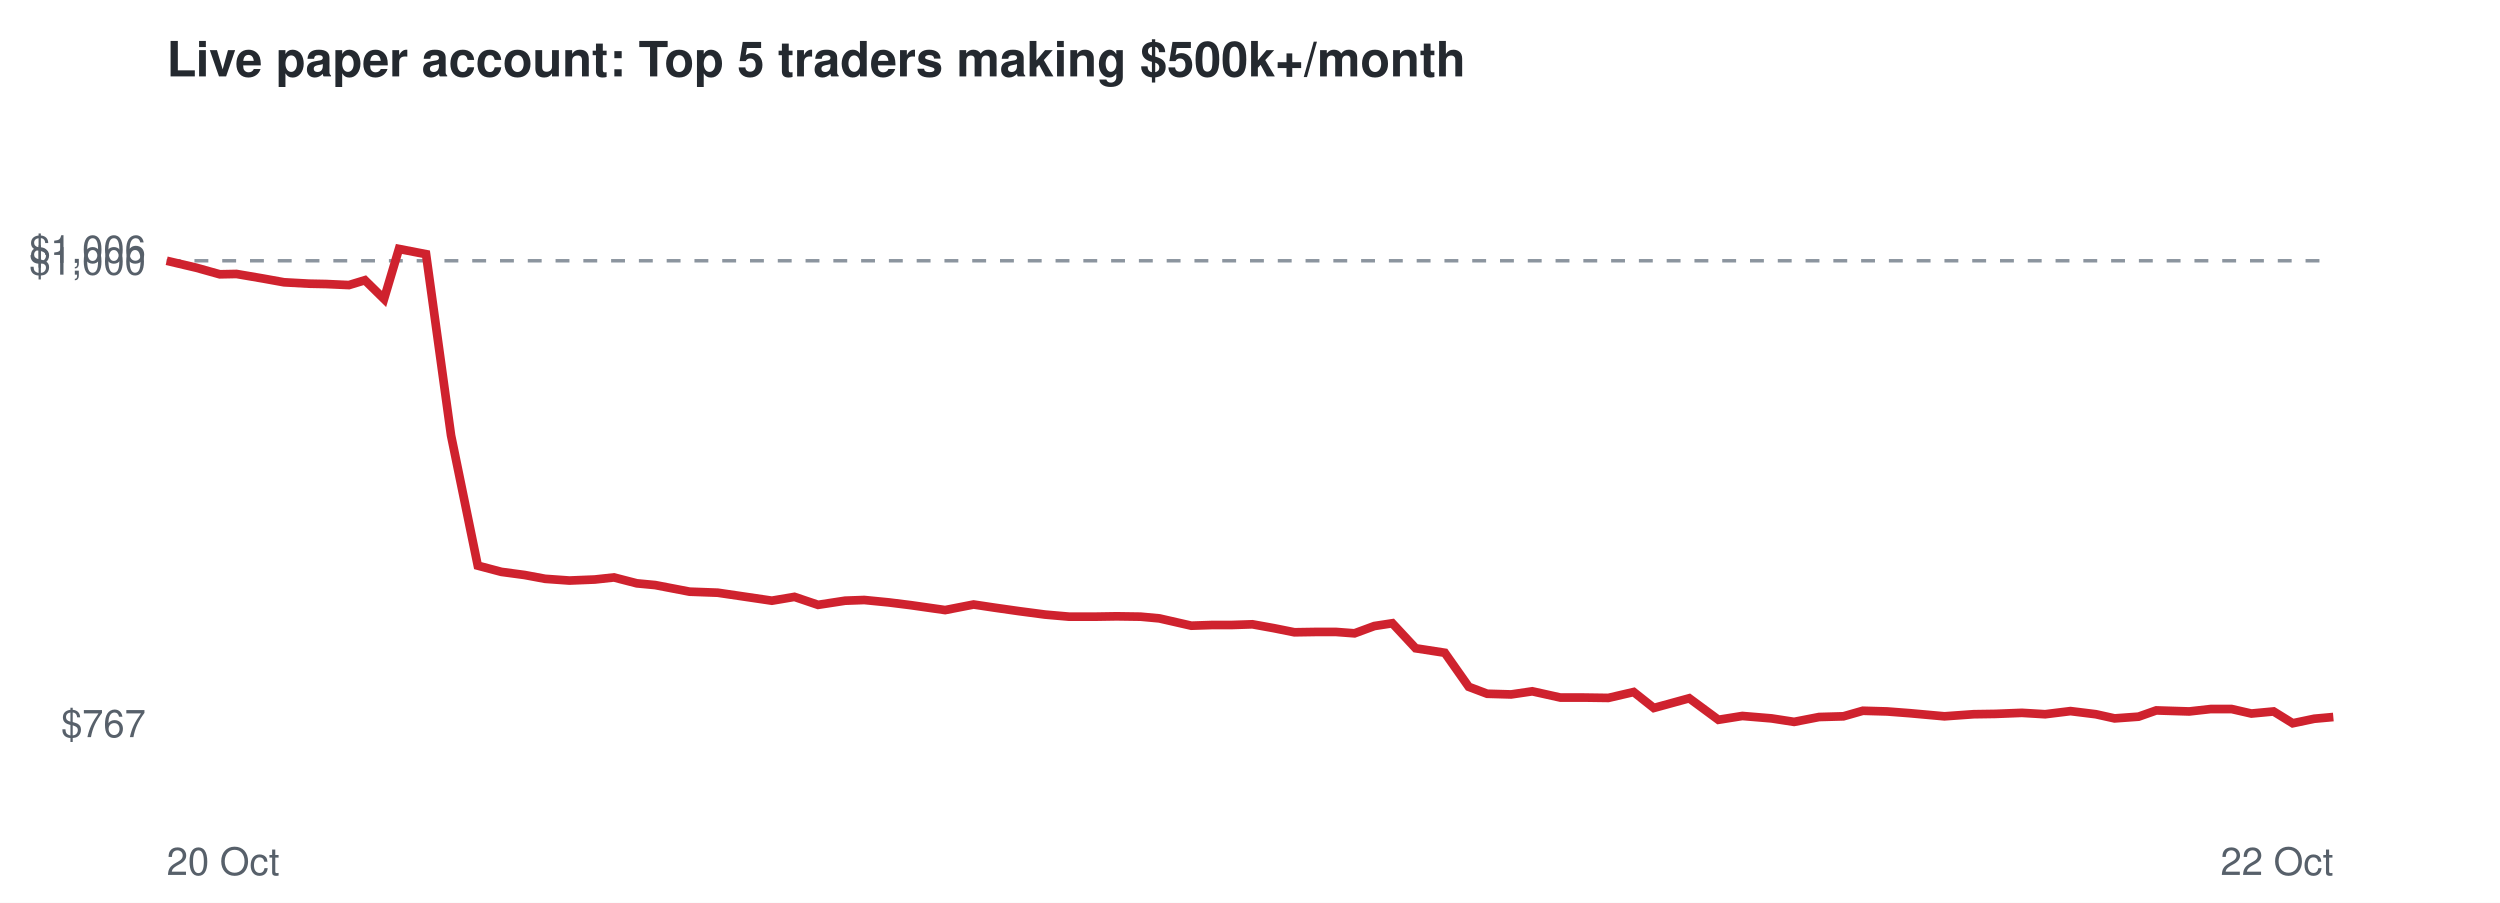
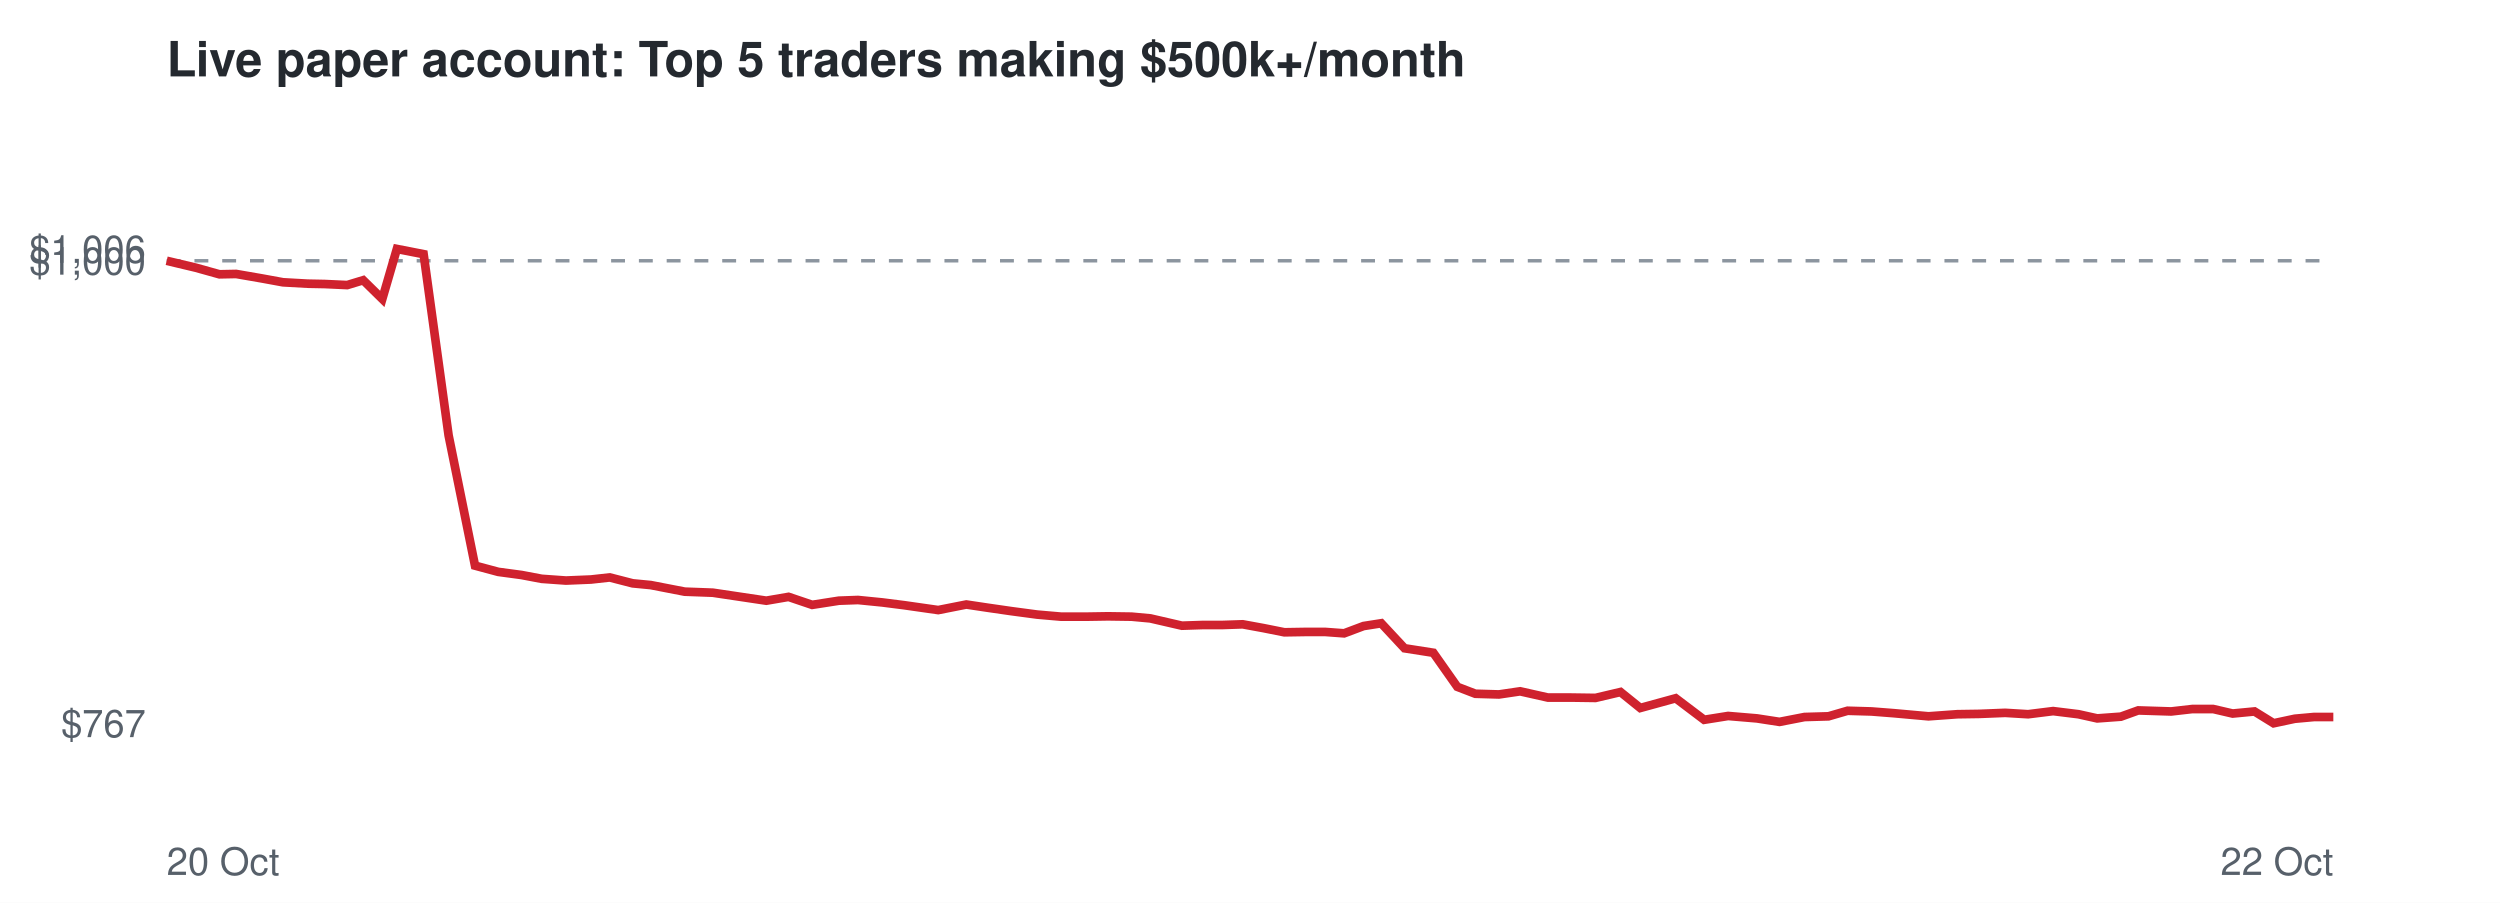
<svg xmlns="http://www.w3.org/2000/svg" viewBox="0 0 720 260" font-family="Helvetica,Arial,sans-serif">
  <rect width="720" height="260" fill="#ffffff" />
  <text x="48" y="22" font-size="14" font-weight="bold" fill="#24292f">Live paper account: Top 5 traders making $500k+/month</text>
  <line x1="48" x2="672" y1="75.1" y2="75.1" stroke="#8c959f" stroke-dasharray="4 4" />
  <text x="42" y="212.3" font-size="11" text-anchor="end" fill="#57606a">$767</text>
  <text x="42" y="79.1" font-size="11" text-anchor="end" fill="#57606a">$1,000</text>
  <text x="42" y="75.7" font-size="11" text-anchor="end" fill="#57606a">$1,006</text>
  <text x="48" y="252" font-size="11" fill="#57606a">20 Oct</text>
  <text x="672" y="252" font-size="11" text-anchor="end" fill="#57606a">22 Oct</text>
-   <polyline points="48.0,75.1 56.5,77.1 63.3,79.0 68.1,78.9 75.7,80.2 81.8,81.3 89.0,81.7 93.9,81.8 100.5,82.1 105.1,80.7 110.6,86.1 114.9,71.7 122.7,73.2 129.9,125.4 137.6,162.9 144.4,164.7 151.1,165.6 157.0,166.7 164.0,167.2 171.3,166.9 176.8,166.3 183.4,168.0 188.7,168.5 198.6,170.4 206.7,170.7 213.5,171.7 222.3,173.0 228.8,171.9 235.6,174.2 243.4,173.0 248.9,172.8 256.0,173.5 262.4,174.3 272.2,175.7 280.4,174.1 286.4,175.0 293.4,176.0 301.0,177.0 307.9,177.6 315.4,177.6 321.6,177.5 328.5,177.6 333.9,178.1 343.1,180.2 349.1,180.0 354.7,180.0 360.7,179.8 366.8,180.9 372.8,182.1 378.9,182.0 384.8,182.0 390.1,182.4 395.8,180.3 401.0,179.5 407.7,186.7 416.1,188.0 423.0,197.8 428.3,199.8 435.2,200.0 441.3,199.1 449.4,200.9 456.2,200.9 463.2,201.0 470.5,199.3 476.3,203.9 486.5,201.1 494.9,207.3 501.8,206.2 510.2,206.9 516.7,207.9 523.9,206.5 530.9,206.3 536.5,204.7 543.5,204.9 550.0,205.4 560.0,206.3 568.4,205.7 574.7,205.6 582.3,205.3 589.0,205.7 596.3,204.8 603.6,205.7 609.0,206.9 615.9,206.4 621.0,204.6 630.5,204.9 636.7,204.2 642.7,204.2 648.4,205.5 654.8,204.9 660.3,208.3 666.5,207.0 672.0,206.5" fill="none" stroke="#cf222e" stroke-width="2.5" />
+   <polyline points="48.0,75.1 56.4,77.1 63.2,79.0 68.0,78.9 75.5,80.2 81.5,81.3 88.6,81.7 93.5,81.8 100.0,82.1 104.6,80.7 110.1,86.1 114.3,71.7 122.0,73.2 129.2,125.4 136.8,162.9 143.5,164.7 150.2,165.6 156.0,166.7 163.0,167.2 170.2,166.9 175.6,166.3 182.2,168.0 187.4,168.5 197.2,170.4 205.3,170.7 212.0,171.7 220.7,173.0 227.1,171.9 233.9,174.2 241.6,173.0 247.1,172.8 254.1,173.5 260.4,174.3 270.2,175.7 278.3,174.1 284.3,175.0 291.2,176.0 298.7,177.0 305.6,177.6 313.0,177.6 319.1,177.5 325.9,177.6 331.3,178.1 340.4,180.2 346.4,180.0 352.0,180.0 357.9,179.8 363.9,180.9 369.9,182.1 375.9,182.0 381.7,182.0 387.1,182.4 392.7,180.3 397.8,179.5 404.5,186.7 412.8,188.0 419.7,197.8 424.9,199.8 431.7,200.0 437.8,199.1 445.8,200.9 452.5,200.9 459.5,201.0 466.7,199.3 472.4,203.9 482.6,201.1 490.8,207.3 497.7,206.2 506.0,206.9 512.5,207.9 519.7,206.5 526.6,206.3 532.1,204.7 539.0,204.9 545.4,205.4 555.4,206.3 563.7,205.7 570.0,205.6 577.5,205.3 584.1,205.7 591.3,204.8 598.6,205.7 604.0,206.9 610.8,206.4 615.8,204.6 625.3,204.9 631.4,204.2 637.4,204.2 643.0,205.5 649.3,204.9 654.8,208.3 660.9,207.0 666.4,206.5 672.0,206.5" fill="none" stroke="#cf222e" stroke-width="2.5" />
</svg>
